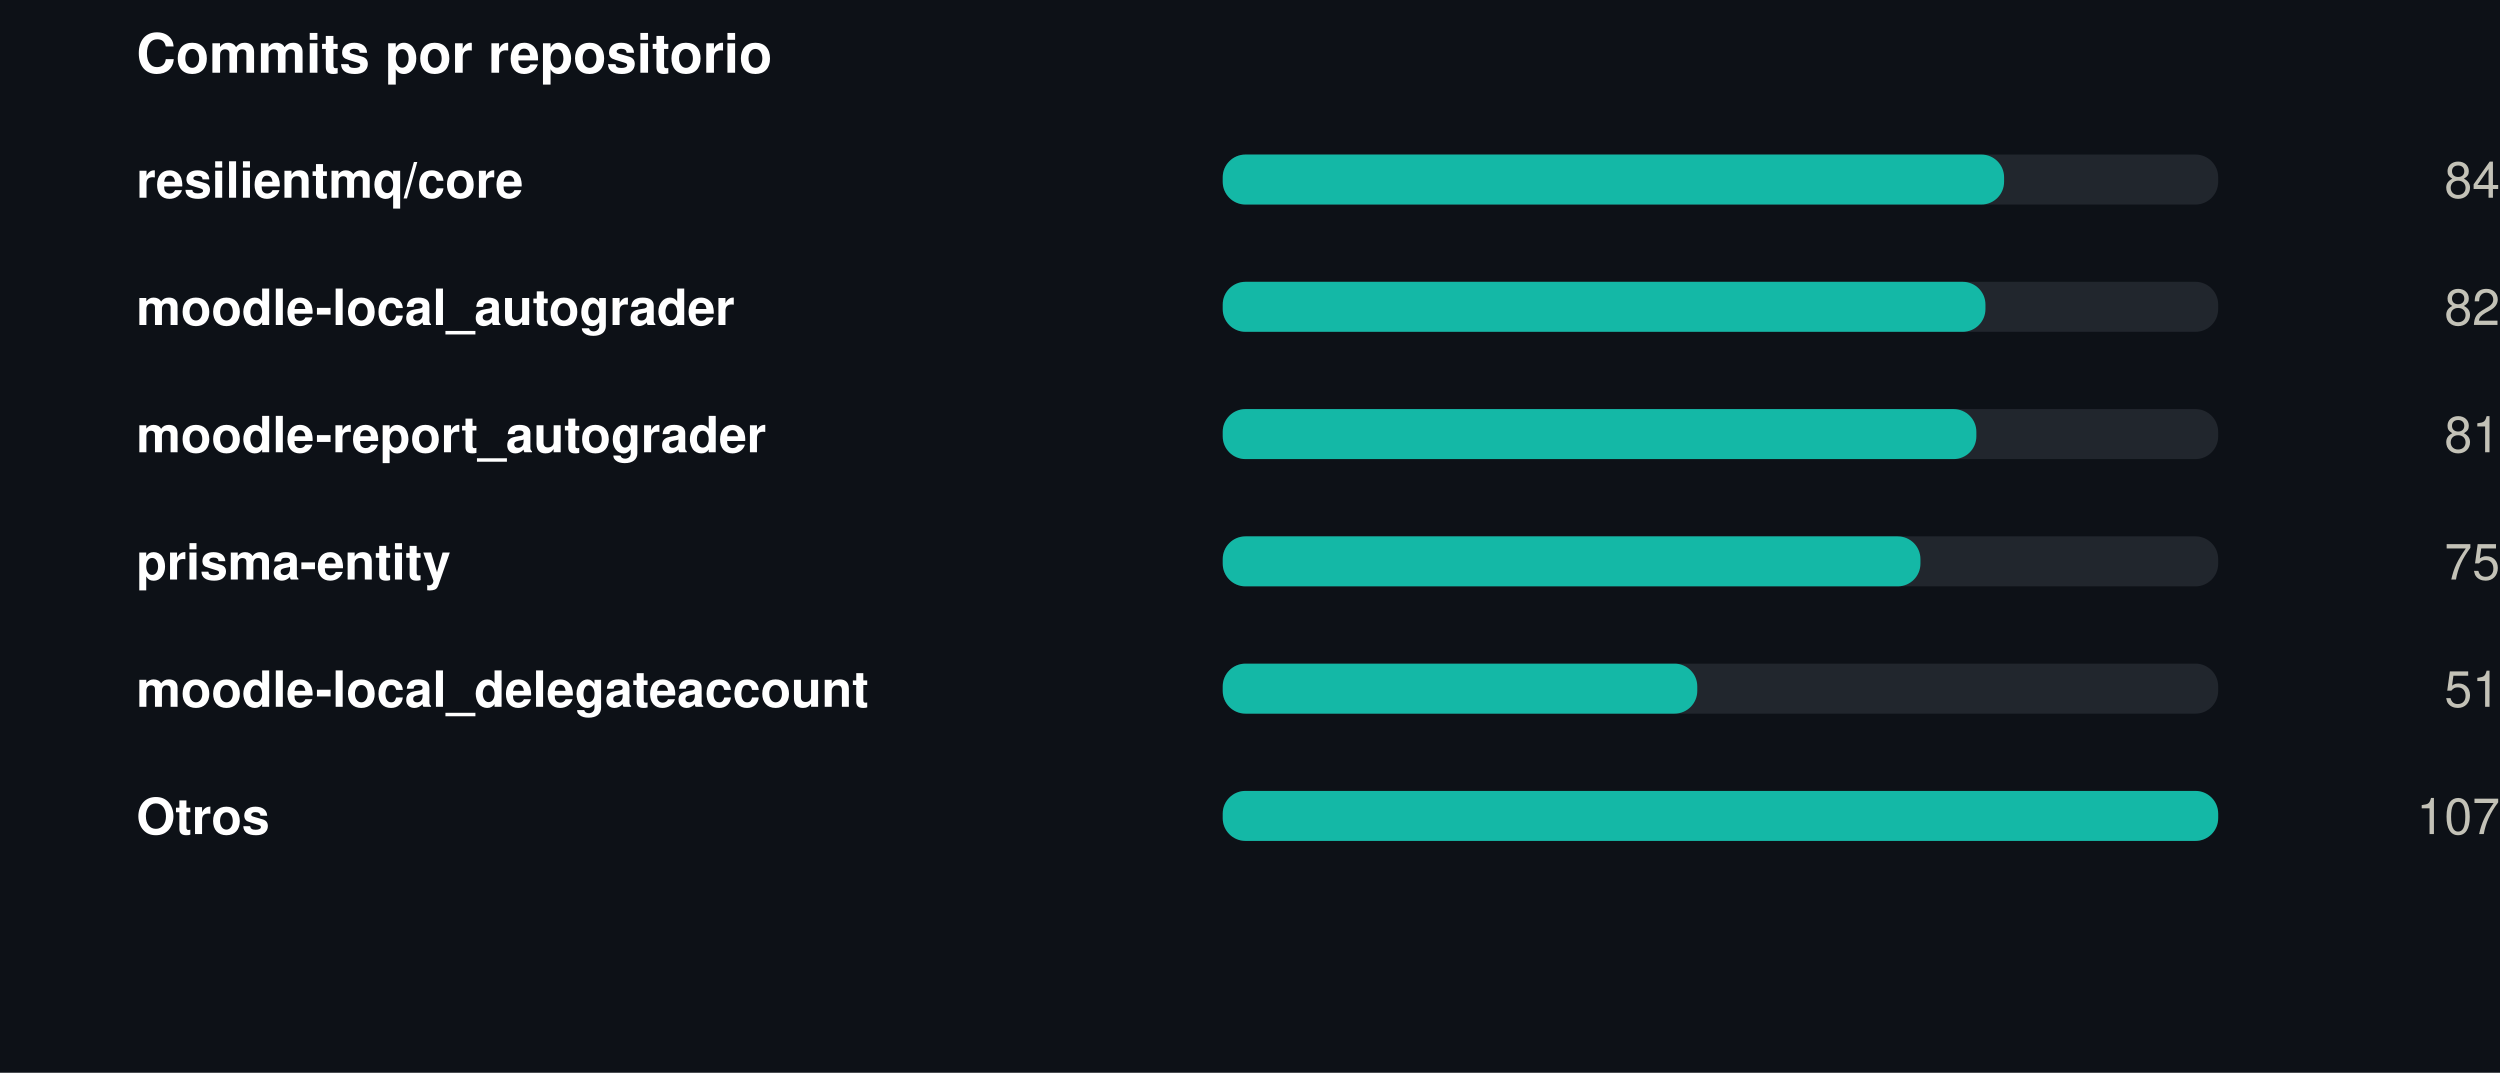
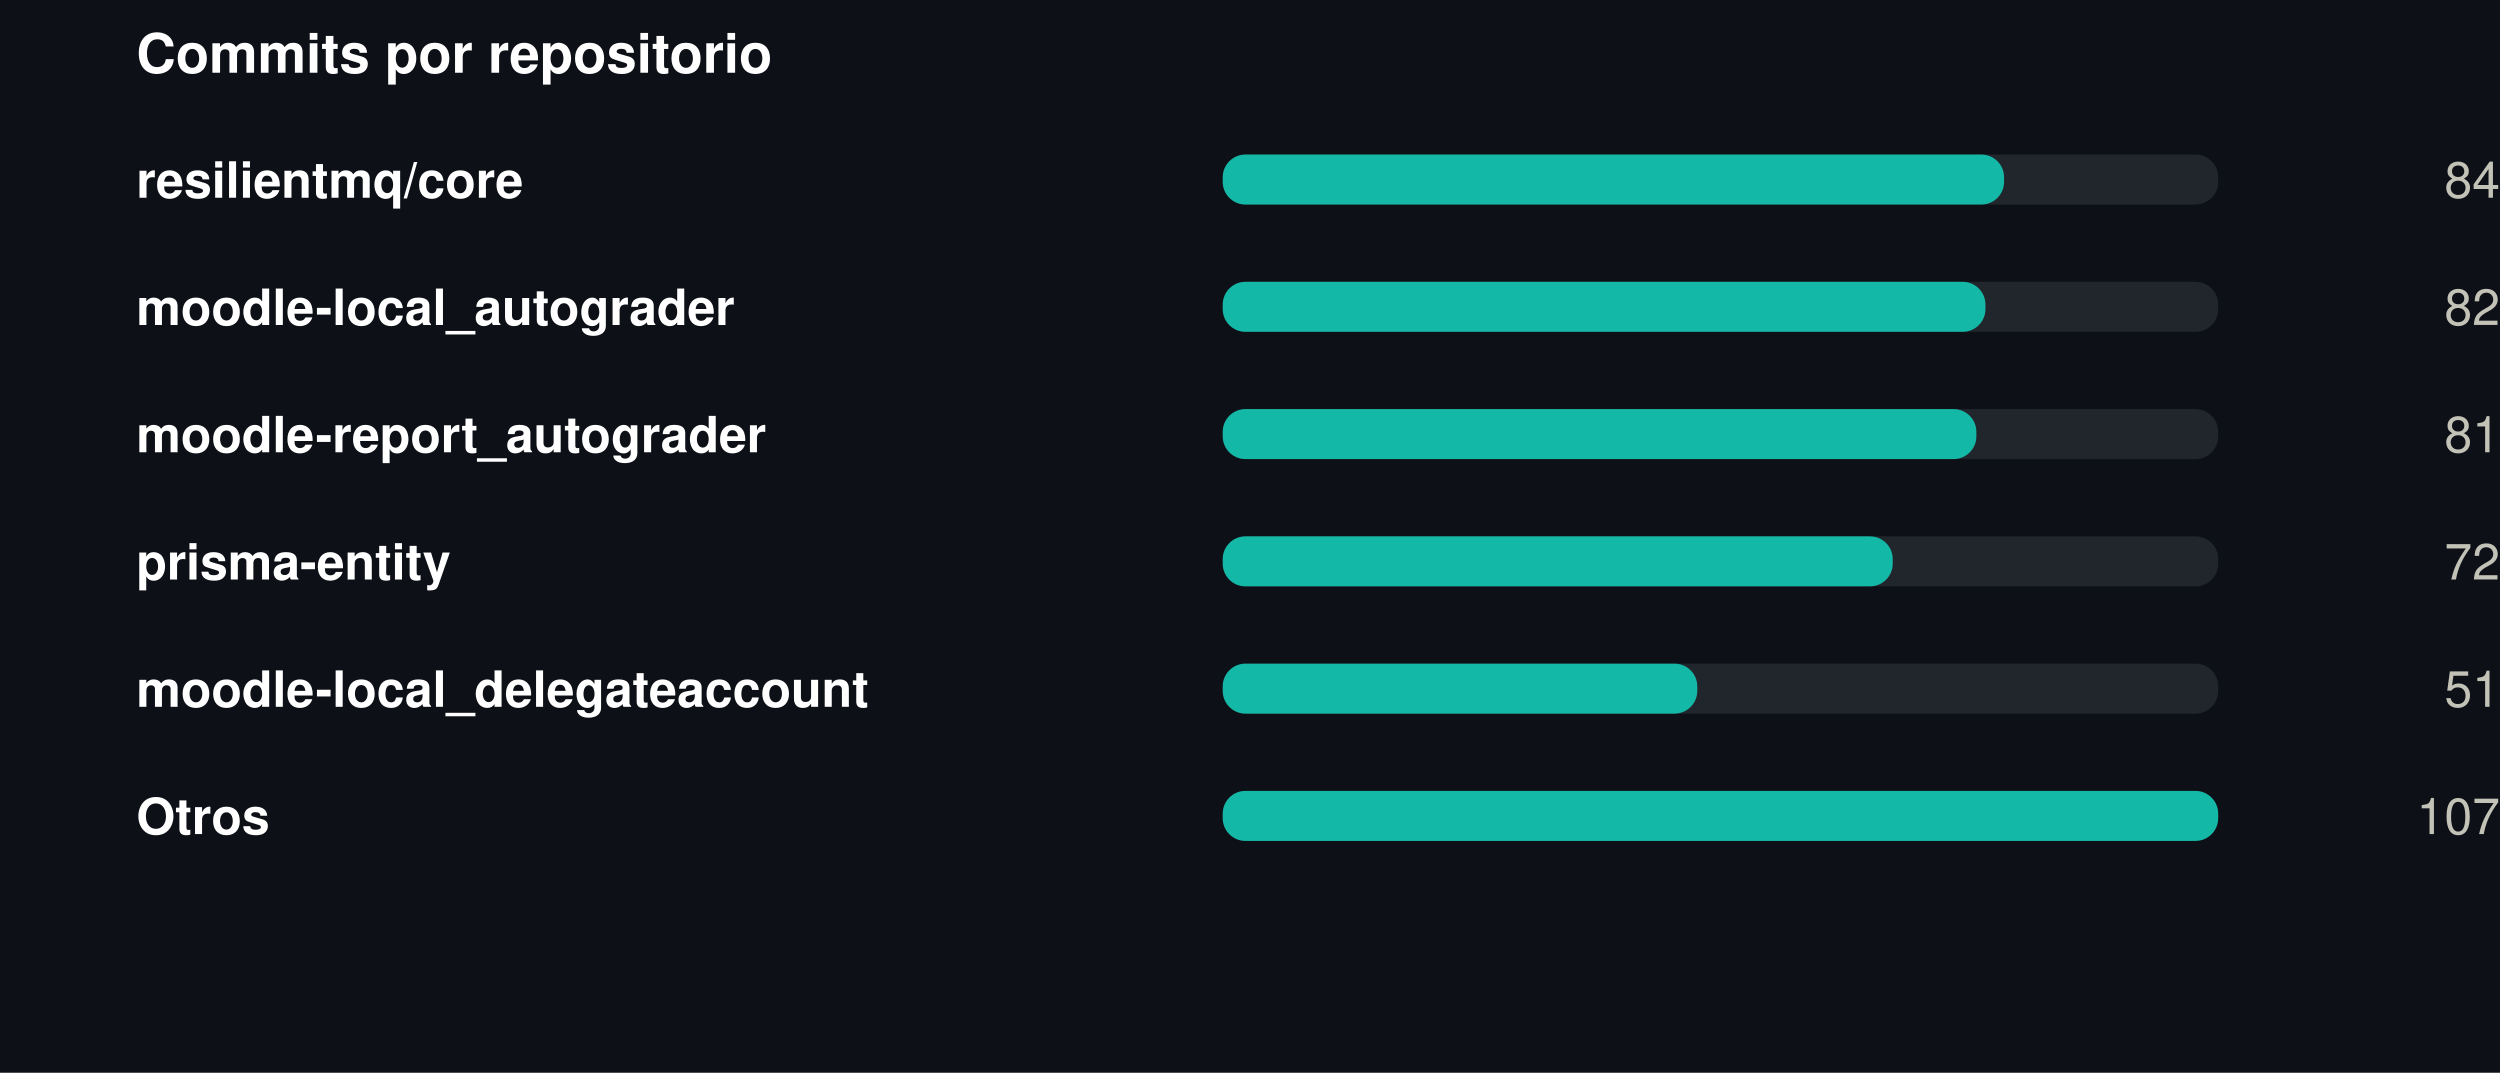
<svg xmlns="http://www.w3.org/2000/svg" width="550" height="236" viewBox="0 0 550 236" role="img">
  <rect width="550" height="236" fill="#0d1117" />
  <style>
@keyframes grow{from{transform:scaleX(0)}}
@keyframes rise{from{opacity:0;transform:translateY(9px)}}
@keyframes fade{from{opacity:0}}
@keyframes draw{to{stroke-dashoffset:0}}
.bar{transform-box:fill-box;transform-origin:left center;animation:grow .9s cubic-bezier(.22,1,.36,1) var(--d,0s) both}
.rise{animation:rise .7s cubic-bezier(.22,1,.36,1) var(--d,0s) both}
.fade{animation:fade .8s ease-out var(--d,0s) both}
.draw{animation:draw 1.7s ease-out .1s both}
@media (prefers-reduced-motion:reduce){
.bar,.rise,.fade,.draw{animation:none;transform:none;opacity:1;stroke-dashoffset:0}
}
</style>
  <g transform="translate(30,0)">
    <text x="0" y="16" font-family="-apple-system,BlinkMacSystemFont,'Segoe UI',Helvetica,Arial,sans-serif" font-size="12" font-weight="700" fill="#ffffff" text-anchor="start">Commits por repositorio</text>
    <text x="0" y="43.5" font-family="-apple-system,BlinkMacSystemFont,'Segoe UI',Helvetica,Arial,sans-serif" font-size="11" font-weight="600" fill="#ffffff" text-anchor="start">resilientmq/core</text>
    <rect x="239" y="34" width="219" height="11" rx="5" fill="#21262d" />
    <rect class="bar" style="--d:0.00s" x="239" y="34" width="171.9" height="11" rx="5" fill="#14b8a6" />
    <g class="fade" style="--d:0.00s">
      <text x="520" y="43.5" font-family="-apple-system,BlinkMacSystemFont,'Segoe UI',Helvetica,Arial,sans-serif" font-size="11" font-weight="400" fill="#c3c2b7" text-anchor="end">84</text>
    </g>
    <text x="0" y="71.5" font-family="-apple-system,BlinkMacSystemFont,'Segoe UI',Helvetica,Arial,sans-serif" font-size="11" font-weight="600" fill="#ffffff" text-anchor="start">moodle-local_autograder</text>
    <rect x="239" y="62" width="219" height="11" rx="5" fill="#21262d" />
    <rect class="bar" style="--d:0.07s" x="239" y="62" width="167.8" height="11" rx="5" fill="#14b8a6" />
    <g class="fade" style="--d:0.07s">
      <text x="520" y="71.5" font-family="-apple-system,BlinkMacSystemFont,'Segoe UI',Helvetica,Arial,sans-serif" font-size="11" font-weight="400" fill="#c3c2b7" text-anchor="end">82</text>
    </g>
    <text x="0" y="99.5" font-family="-apple-system,BlinkMacSystemFont,'Segoe UI',Helvetica,Arial,sans-serif" font-size="11" font-weight="600" fill="#ffffff" text-anchor="start">moodle-report_autograder</text>
    <rect x="239" y="90" width="219" height="11" rx="5" fill="#21262d" />
    <rect class="bar" style="--d:0.14s" x="239" y="90" width="165.8" height="11" rx="5" fill="#14b8a6" />
    <g class="fade" style="--d:0.14s">
      <text x="520" y="99.5" font-family="-apple-system,BlinkMacSystemFont,'Segoe UI',Helvetica,Arial,sans-serif" font-size="11" font-weight="400" fill="#c3c2b7" text-anchor="end">81</text>
    </g>
    <text x="0" y="127.5" font-family="-apple-system,BlinkMacSystemFont,'Segoe UI',Helvetica,Arial,sans-serif" font-size="11" font-weight="600" fill="#ffffff" text-anchor="start">prisma-entity</text>
    <rect x="239" y="118" width="219" height="11" rx="5" fill="#21262d" />
-     <rect class="bar" style="--d:0.21s" x="239" y="118" width="153.5" height="11" rx="5" fill="#14b8a6" />
+     <rect class="bar" style="--d:0.21s" x="239" y="118" width="147.4" height="11" rx="5" fill="#14b8a6" />
    <g class="fade" style="--d:0.21s">
-       <text x="520" y="127.5" font-family="-apple-system,BlinkMacSystemFont,'Segoe UI',Helvetica,Arial,sans-serif" font-size="11" font-weight="400" fill="#c3c2b7" text-anchor="end">75</text>
+       <text x="520" y="127.5" font-family="-apple-system,BlinkMacSystemFont,'Segoe UI',Helvetica,Arial,sans-serif" font-size="11" font-weight="400" fill="#c3c2b7" text-anchor="end">72</text>
    </g>
    <text x="0" y="155.5" font-family="-apple-system,BlinkMacSystemFont,'Segoe UI',Helvetica,Arial,sans-serif" font-size="11" font-weight="600" fill="#ffffff" text-anchor="start">moodle-local_delegateaccount</text>
    <rect x="239" y="146" width="219" height="11" rx="5" fill="#21262d" />
    <rect class="bar" style="--d:0.28s" x="239" y="146" width="104.4" height="11" rx="5" fill="#14b8a6" />
    <g class="fade" style="--d:0.28s">
      <text x="520" y="155.5" font-family="-apple-system,BlinkMacSystemFont,'Segoe UI',Helvetica,Arial,sans-serif" font-size="11" font-weight="400" fill="#c3c2b7" text-anchor="end">51</text>
    </g>
    <text x="0" y="183.5" font-family="-apple-system,BlinkMacSystemFont,'Segoe UI',Helvetica,Arial,sans-serif" font-size="11" font-weight="600" fill="#ffffff" text-anchor="start">Otros</text>
    <rect x="239" y="174" width="219" height="11" rx="5" fill="#21262d" />
    <rect class="bar" style="--d:0.35s" x="239" y="174" width="219.0" height="11" rx="5" fill="#14b8a6" />
    <g class="fade" style="--d:0.35s">
      <text x="520" y="183.5" font-family="-apple-system,BlinkMacSystemFont,'Segoe UI',Helvetica,Arial,sans-serif" font-size="11" font-weight="400" fill="#c3c2b7" text-anchor="end">107</text>
    </g>
  </g>
</svg>
